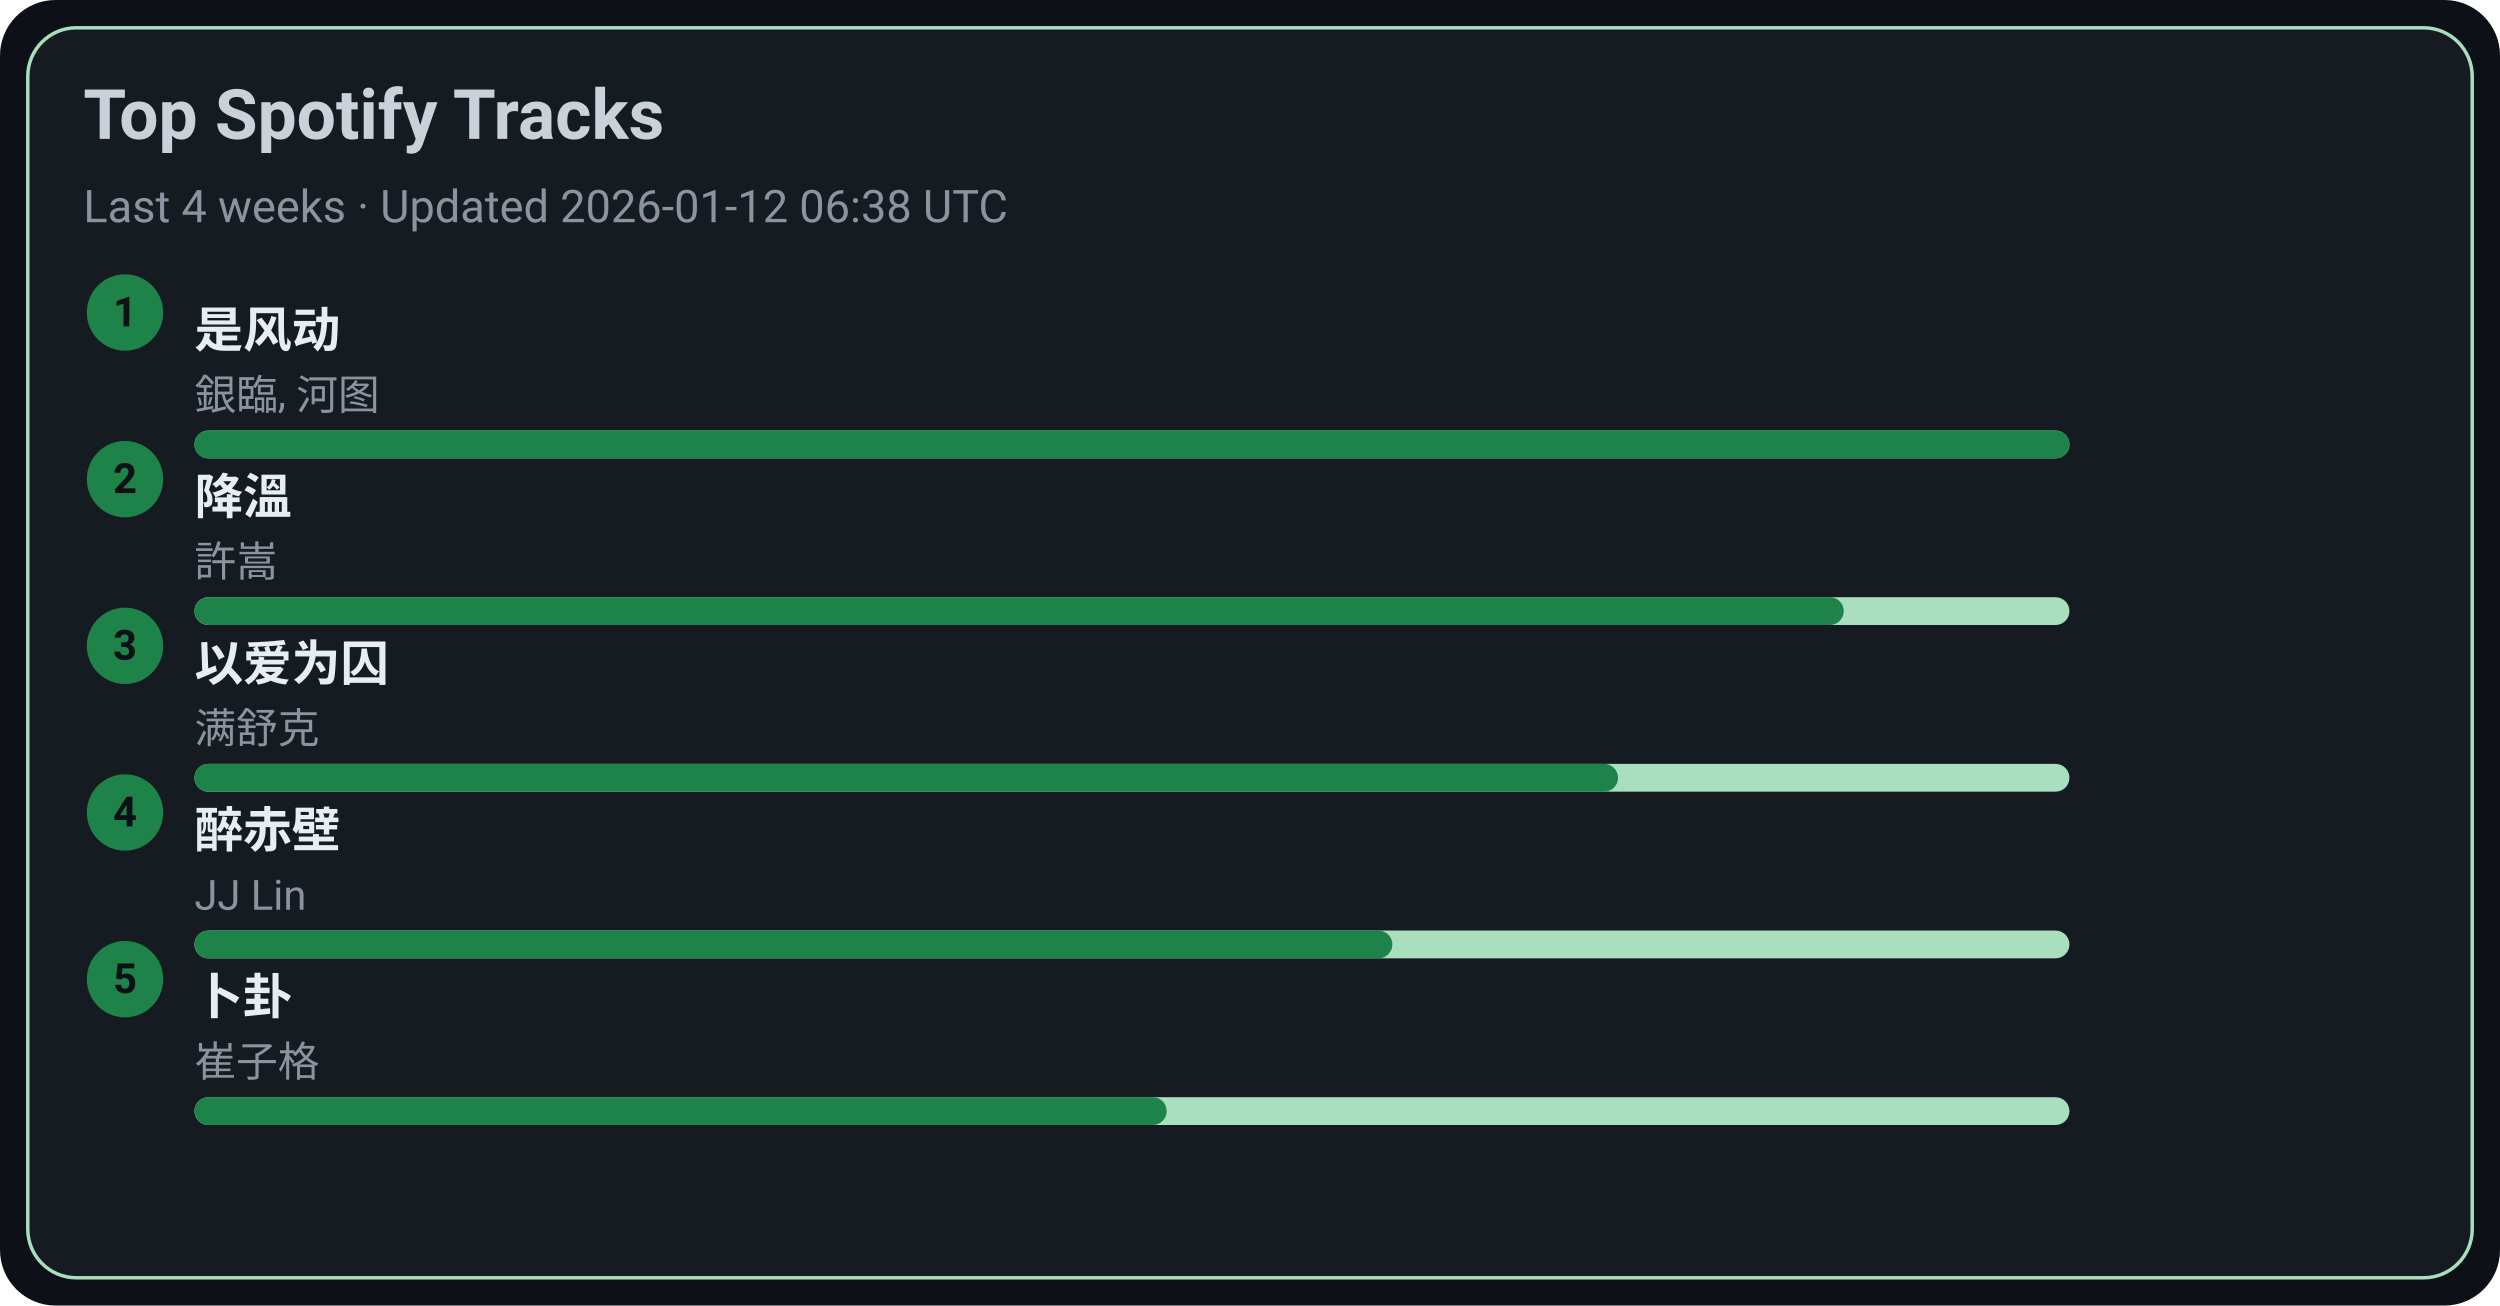
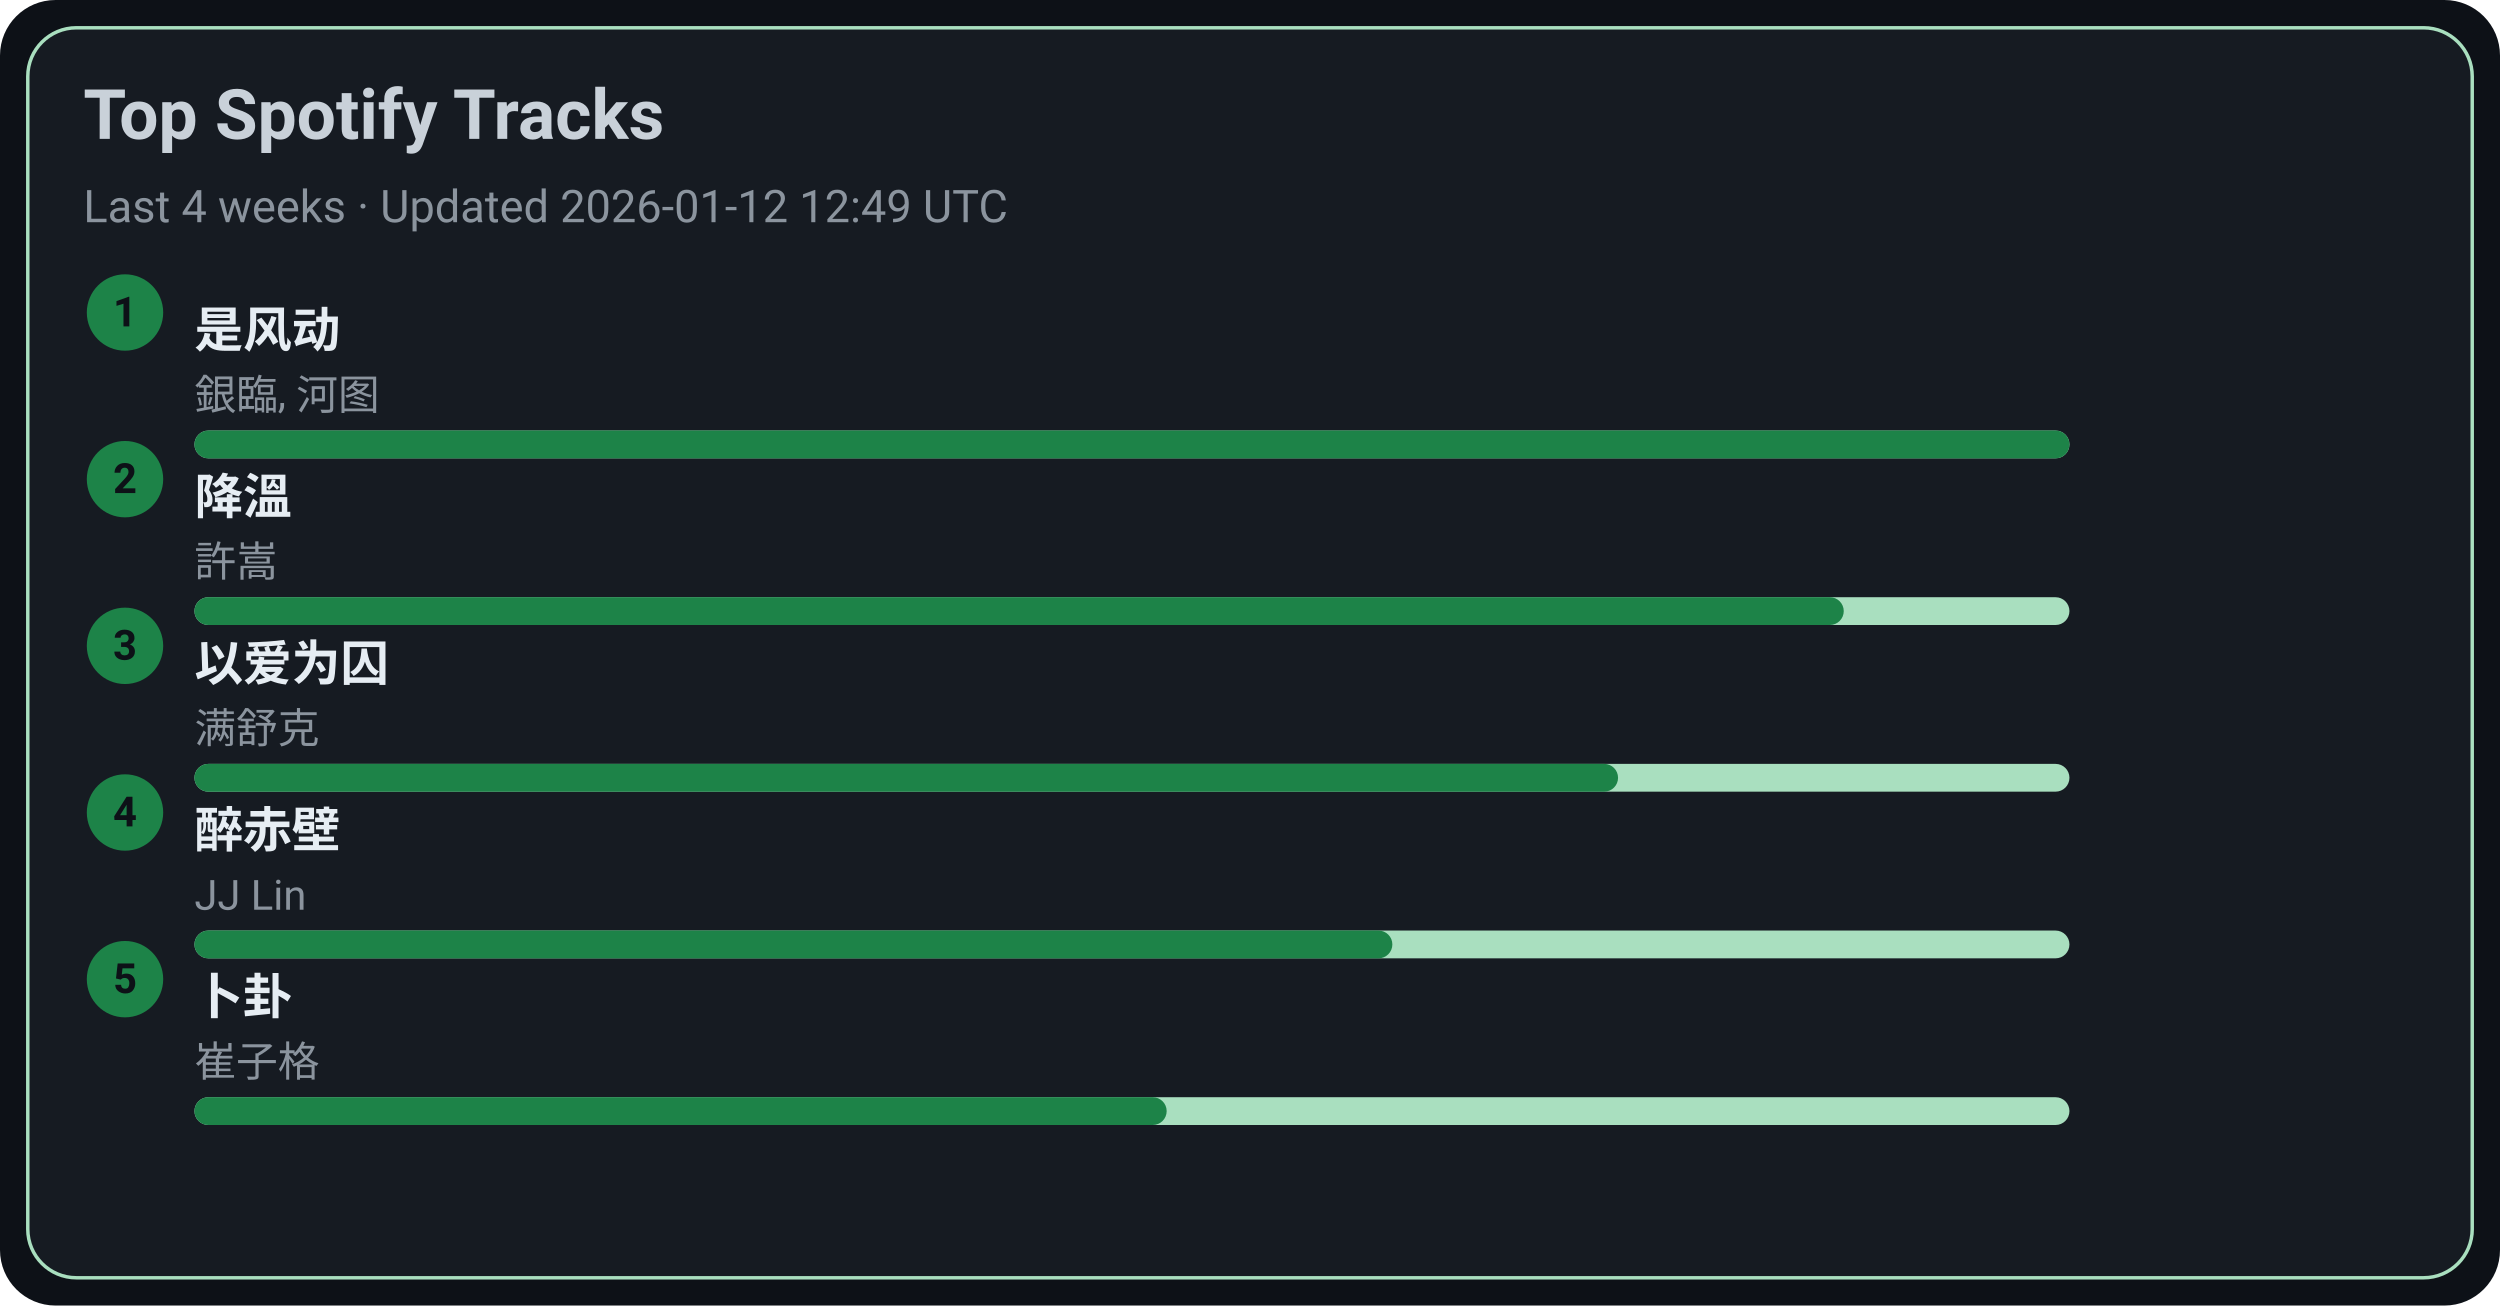
<svg xmlns="http://www.w3.org/2000/svg" width="720" height="376" viewBox="0 0 720 376">
  <style>text{font-family:-apple-system,BlinkMacSystemFont,Segoe UI,Roboto,Ubuntu,Helvetica Neue,Arial,Noto Sans,sans-serif}</style>
  <rect width="720" height="376" rx="16" fill="#0d1117" />
  <rect x="8" y="8" width="704" height="360" rx="14" fill="#161b22" stroke="#A9DFBF" />
  <text x="24" y="40" font-size="20" fill="#c9d1d9" font-weight="600">Top Spotify Tracks</text>
-   <text x="24" y="64" font-size="13" fill="#8b949e">Last 4 weeks · Updated 2026-01-12 06:38 UTC</text>
+   <text x="24" y="64" font-size="13" fill="#8b949e">Last 4 weeks · Updated 2026-01-12 12:49 UTC</text>
  <circle cx="36" cy="90" r="11" fill="#1D8348" />
  <text x="36" y="94" text-anchor="middle" font-size="12" fill="#0d1117" font-weight="700">1</text>
  <a href="https://open.spotify.com/track/3lePQ8c4jq7bTePsXEmslh" target="_blank" rel="noopener noreferrer">
    <text x="56" y="100" font-size="14" fill="#e6edf3" font-weight="600">是风动</text>
  </a>
  <text x="56" y="118" font-size="12" fill="#8b949e">銀臨, 河图</text>
  <rect x="56" y="124" width="540" height="8" rx="4" fill="#A9DFBF" />
  <rect x="56" y="124" width="540" height="8" rx="4" fill="#1D8348" />
  <circle cx="36" cy="138" r="11" fill="#1D8348" />
  <text x="36" y="142" text-anchor="middle" font-size="12" fill="#0d1117" font-weight="700">2</text>
  <a href="https://open.spotify.com/track/2q9uhrOfyOnBa3oWR1PfYT" target="_blank" rel="noopener noreferrer">
    <text x="56" y="148" font-size="14" fill="#e6edf3" font-weight="600">降溫</text>
  </a>
  <text x="56" y="166" font-size="12" fill="#8b949e">許嵩</text>
  <rect x="56" y="172" width="540" height="8" rx="4" fill="#A9DFBF" />
  <rect x="56" y="172" width="475" height="8" rx="4" fill="#1D8348" />
  <circle cx="36" cy="186" r="11" fill="#1D8348" />
  <text x="36" y="190" text-anchor="middle" font-size="12" fill="#0d1117" font-weight="700">3</text>
  <a href="https://open.spotify.com/track/0RW2LEfGQK5BaIho6sSLqf" target="_blank" rel="noopener noreferrer">
    <text x="56" y="196" font-size="14" fill="#e6edf3" font-weight="600">以爱为囚</text>
  </a>
  <text x="56" y="214" font-size="12" fill="#8b949e">满舒克</text>
  <rect x="56" y="220" width="540" height="8" rx="4" fill="#A9DFBF" />
  <rect x="56" y="220" width="410" height="8" rx="4" fill="#1D8348" />
  <circle cx="36" cy="234" r="11" fill="#1D8348" />
  <text x="36" y="238" text-anchor="middle" font-size="12" fill="#0d1117" font-weight="700">4</text>
  <a href="https://open.spotify.com/track/69lAYqbyHL1A0gctdLd9WV" target="_blank" rel="noopener noreferrer">
    <text x="56" y="244" font-size="14" fill="#e6edf3" font-weight="600">醉赤壁</text>
  </a>
  <text x="56" y="262" font-size="12" fill="#8b949e">JJ Lin</text>
  <rect x="56" y="268" width="540" height="8" rx="4" fill="#A9DFBF" />
  <rect x="56" y="268" width="345" height="8" rx="4" fill="#1D8348" />
  <circle cx="36" cy="282" r="11" fill="#1D8348" />
  <text x="36" y="286" text-anchor="middle" font-size="12" fill="#0d1117" font-weight="700">5</text>
  <a href="https://open.spotify.com/track/4ToeYifpQaikbYa7krOD6s" target="_blank" rel="noopener noreferrer">
    <text x="56" y="292" font-size="14" fill="#e6edf3" font-weight="600">卜卦</text>
  </a>
  <text x="56" y="310" font-size="12" fill="#8b949e">崔子格</text>
  <rect x="56" y="316" width="540" height="8" rx="4" fill="#A9DFBF" />
  <rect x="56" y="316" width="280" height="8" rx="4" fill="#1D8348" />
</svg>
